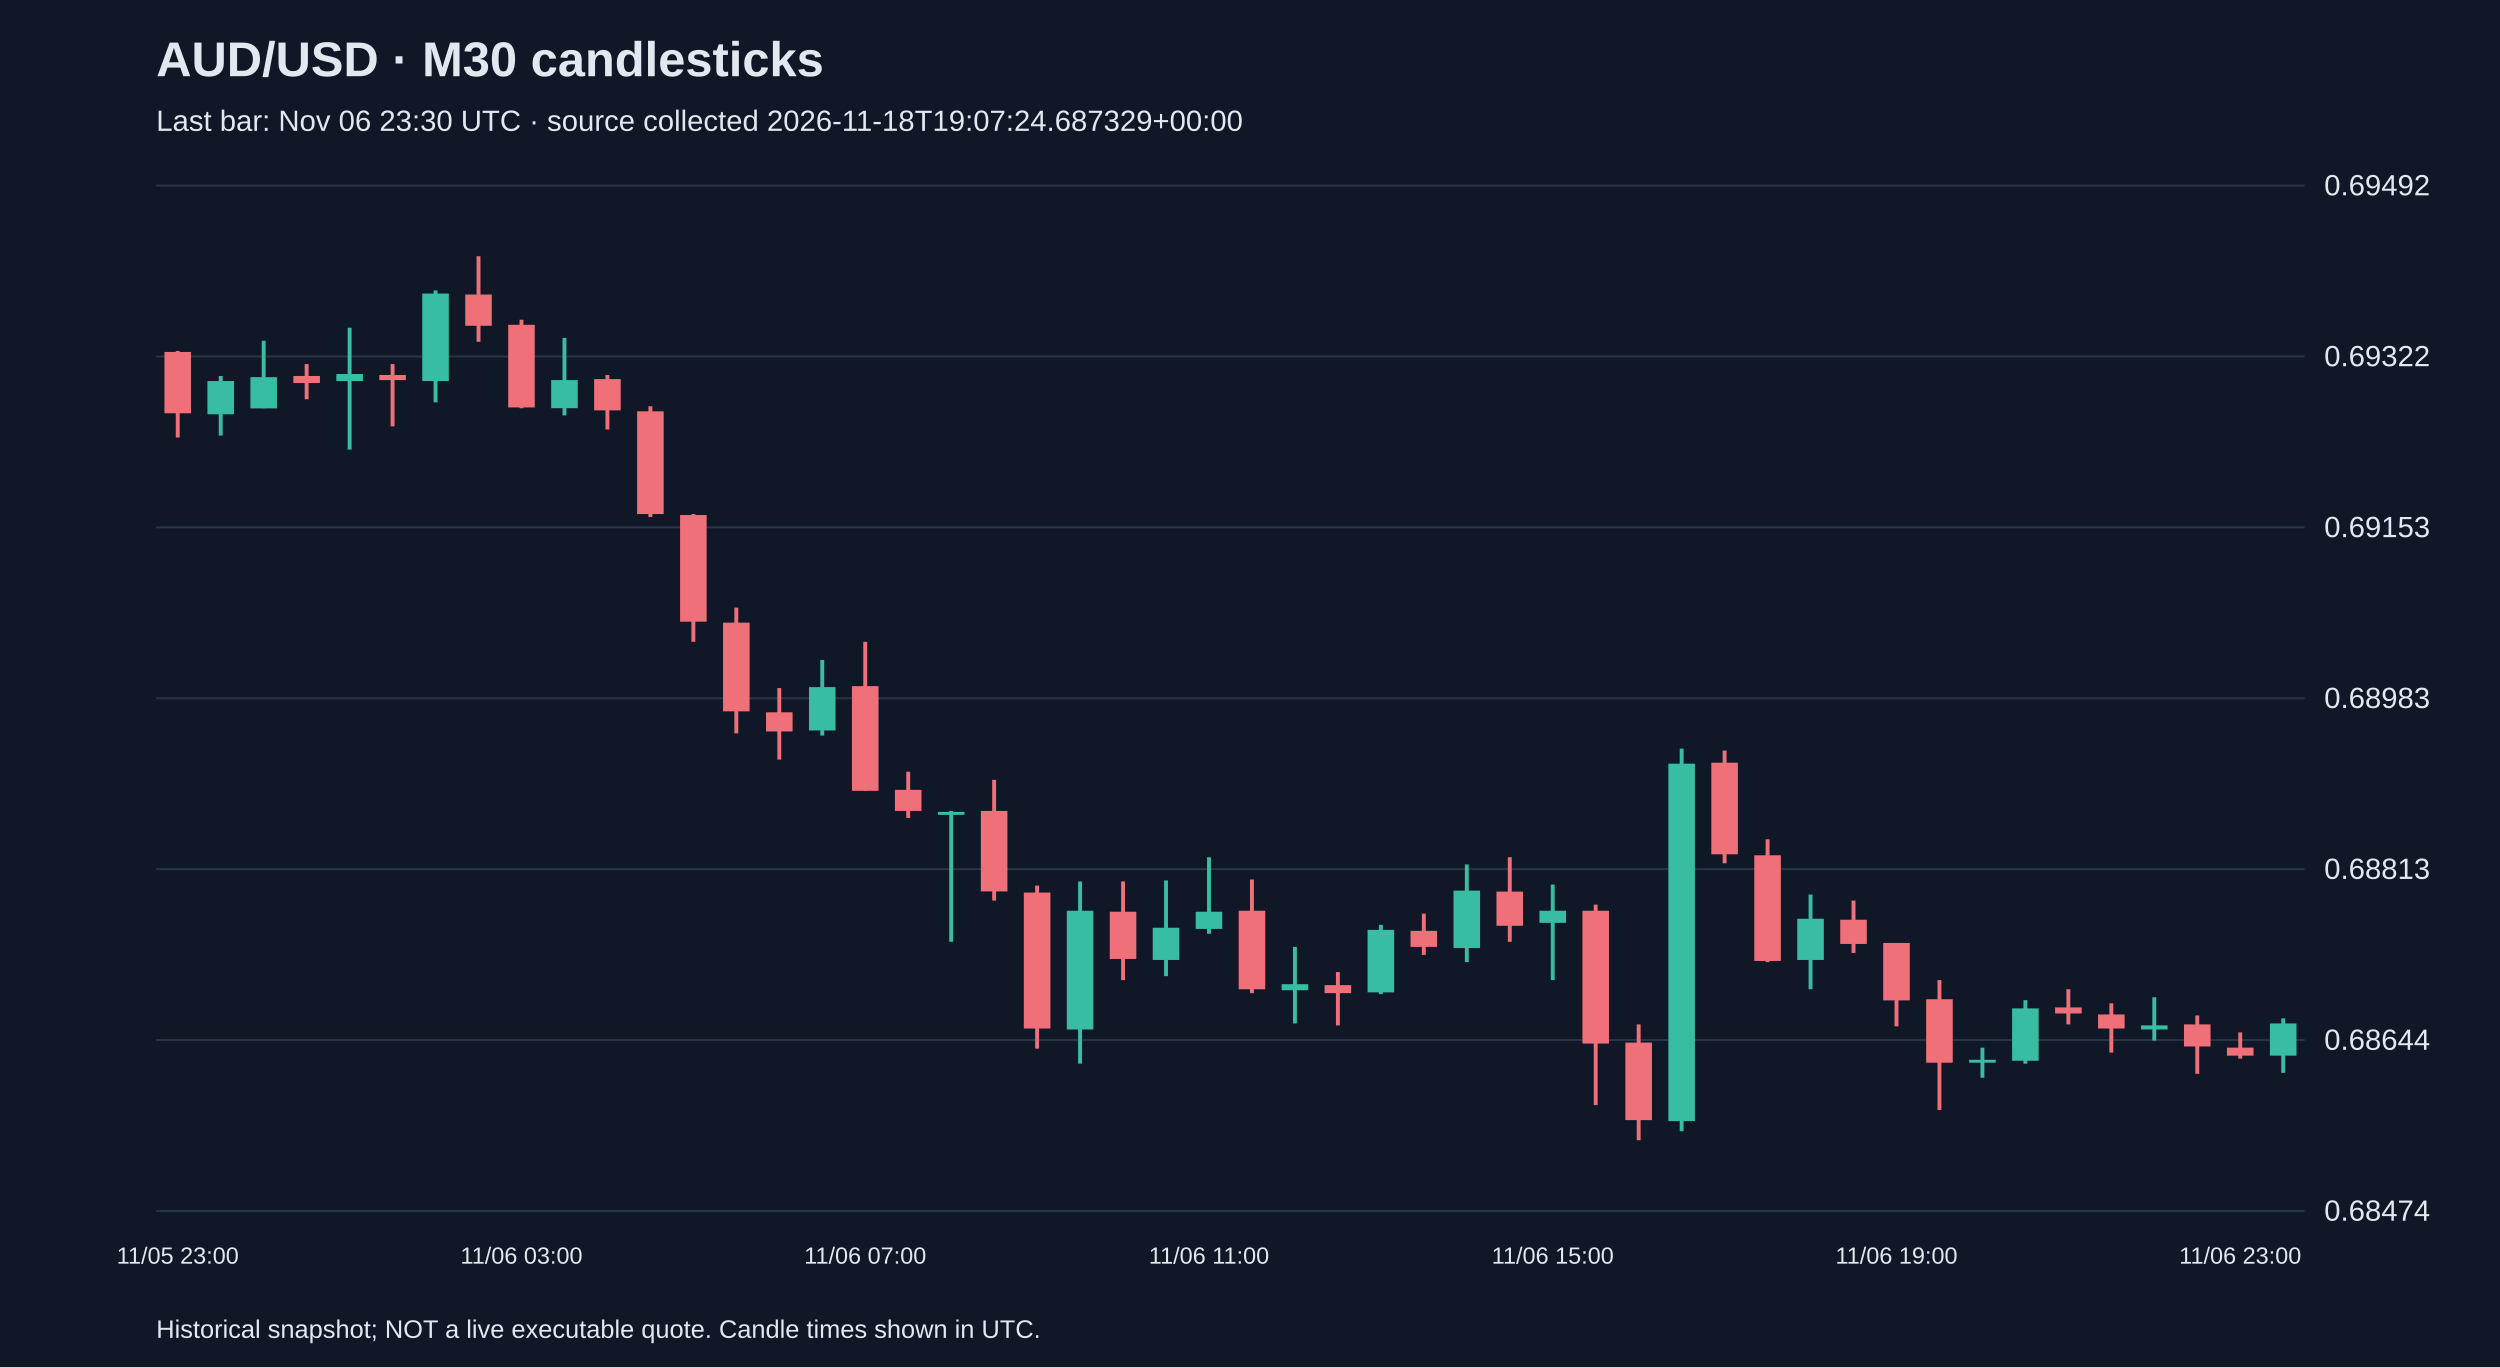
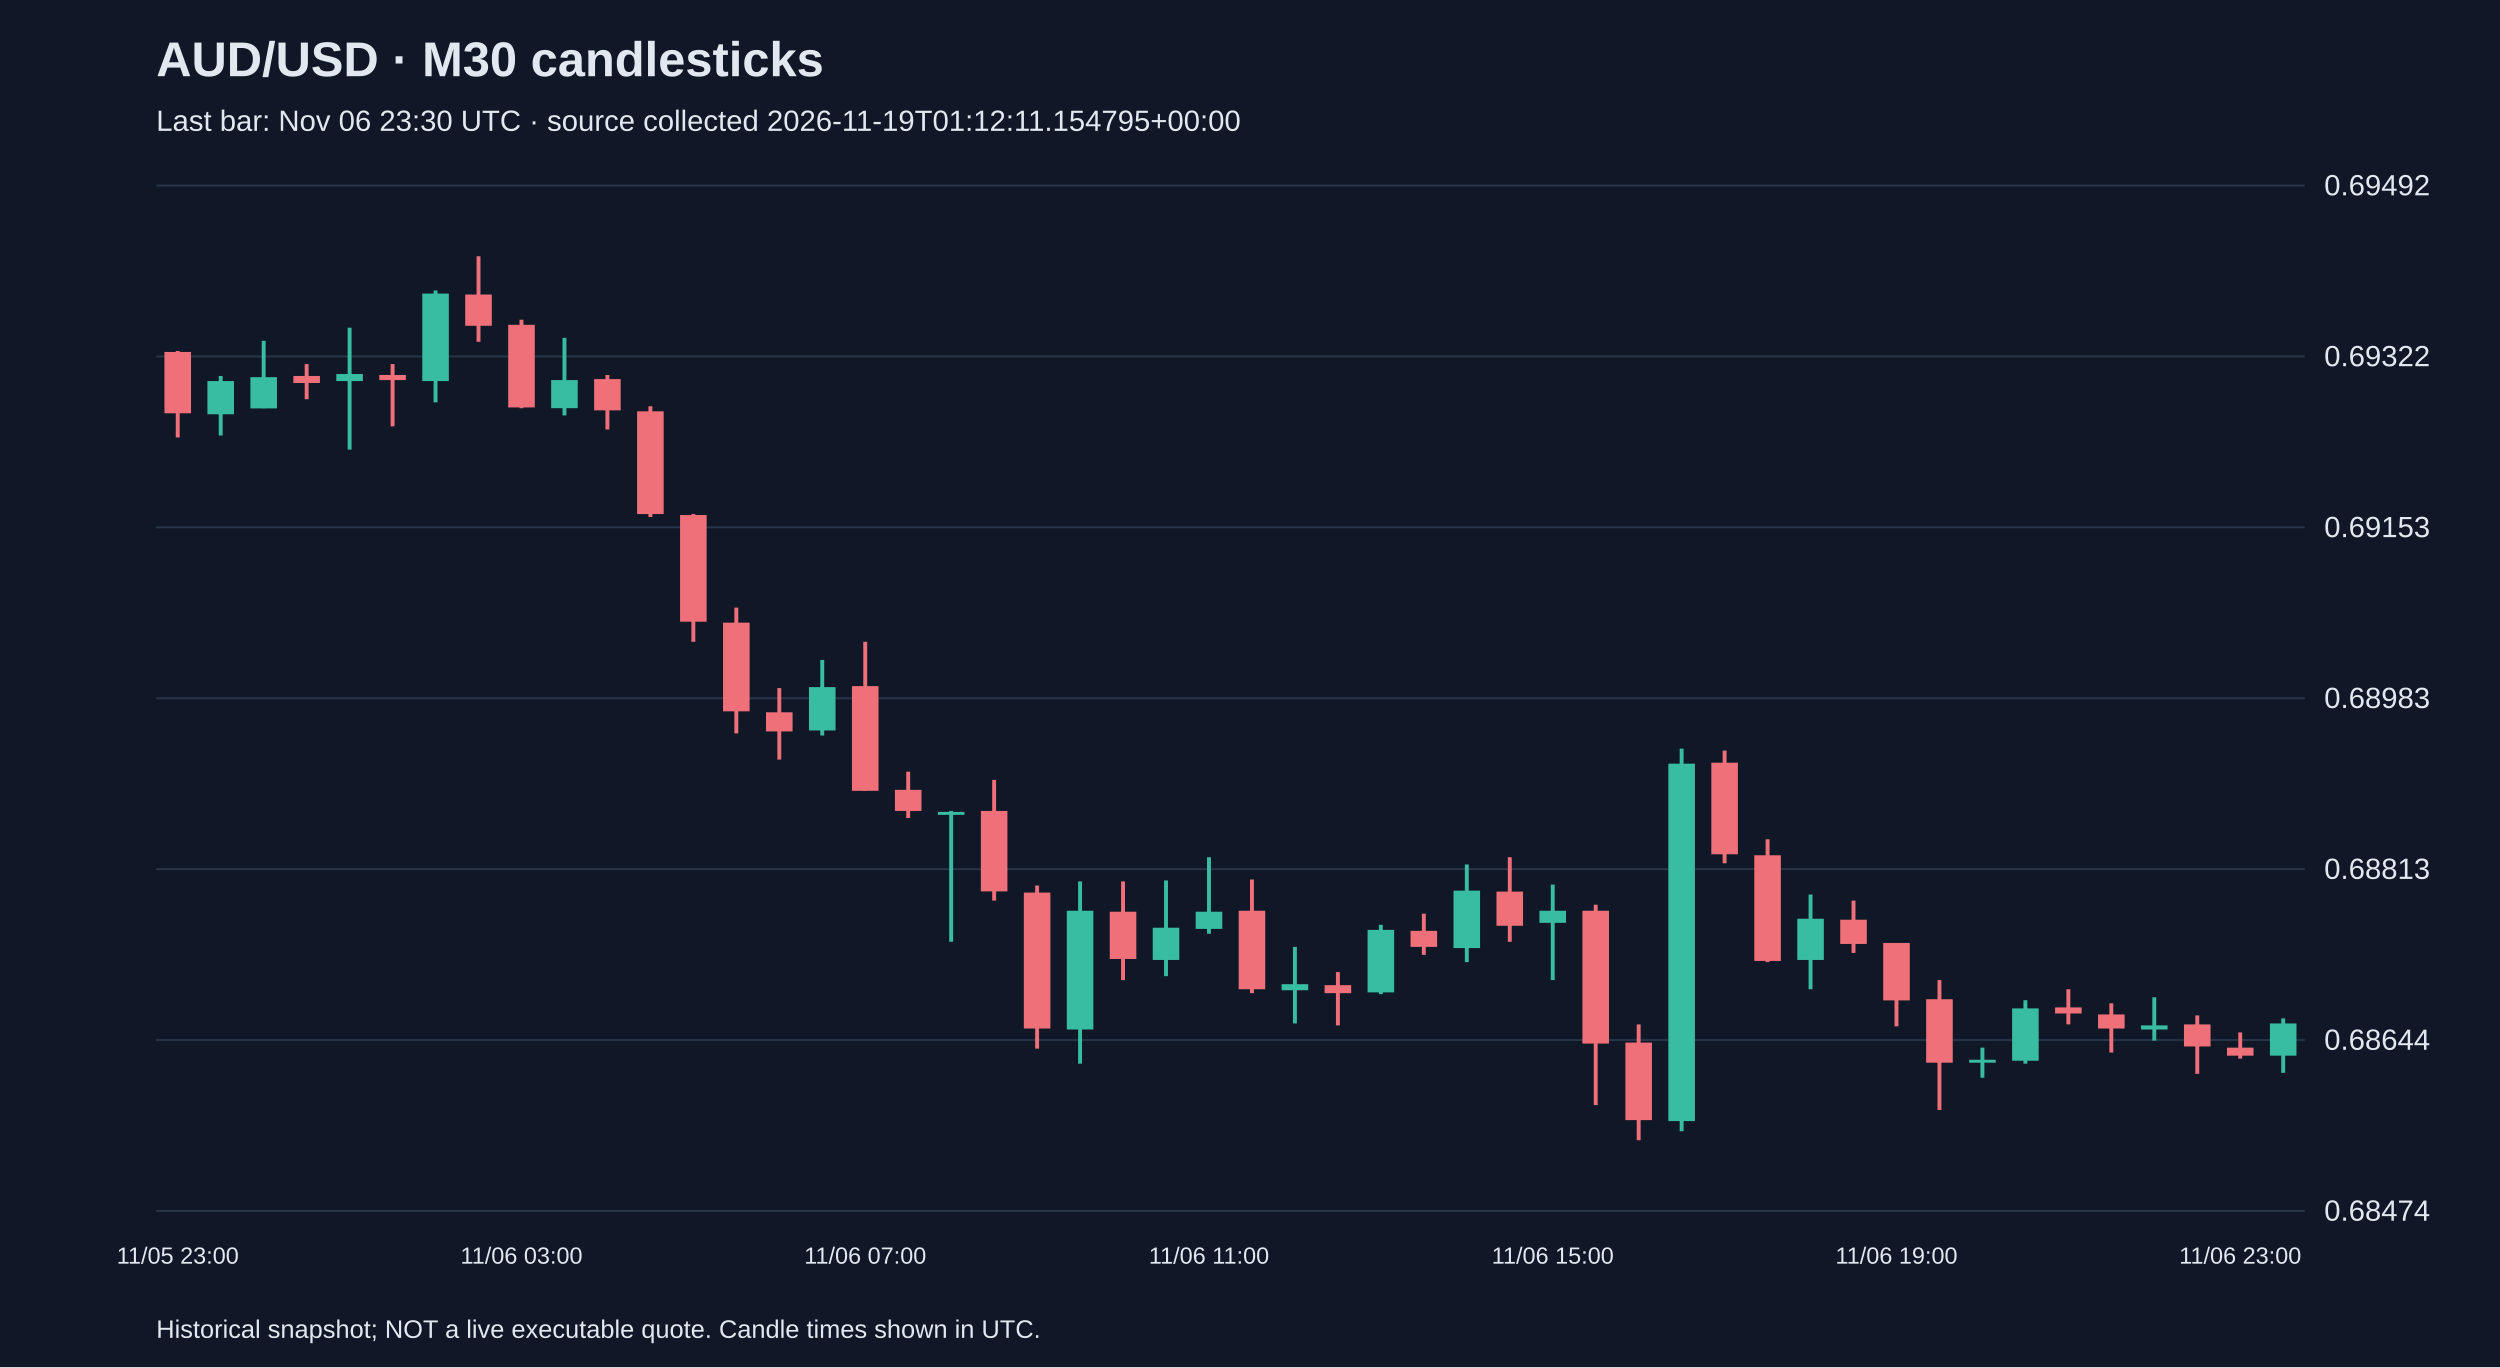
<svg xmlns="http://www.w3.org/2000/svg" viewBox="0 0 1280 700">
  <rect width="100%" height="100%" fill="#101827" />
  <style>text{font-family:Arial,sans-serif;fill:#e2e8f0}</style>
  <text x="80" y="39" font-size="25" font-weight="bold">AUD/USD · M30 candlesticks</text>
-   <text x="80" y="67" font-size="15" fill="#a6b1c5">Last bar: Nov 06 23:30 UTC · source collected 2026-11-18T19:07:24.687329+00:00</text>
+   <text x="80" y="67" font-size="15" fill="#a6b1c5">Last bar: Nov 06 23:30 UTC · source collected 2026-11-19T01:12:11.154795+00:00</text>
  <line x1="80" y1="620.0" x2="1180" y2="620.0" stroke="#283548" />
  <text x="1190" y="625.0" font-size="15">0.68474</text>
  <line x1="80" y1="532.5" x2="1180" y2="532.5" stroke="#283548" />
  <text x="1190" y="537.5" font-size="15">0.68644</text>
  <line x1="80" y1="445.0" x2="1180" y2="445.0" stroke="#283548" />
  <text x="1190" y="450.0" font-size="15">0.68813</text>
  <line x1="80" y1="357.5" x2="1180" y2="357.5" stroke="#283548" />
  <text x="1190" y="362.5" font-size="15">0.68983</text>
  <line x1="80" y1="270.0" x2="1180" y2="270.0" stroke="#283548" />
  <text x="1190" y="275.0" font-size="15">0.69153</text>
  <line x1="80" y1="182.5" x2="1180" y2="182.5" stroke="#283548" />
  <text x="1190" y="187.5" font-size="15">0.69322</text>
  <line x1="80" y1="95.0" x2="1180" y2="95.0" stroke="#283548" />
  <text x="1190" y="100.0" font-size="15">0.69492</text>
  <line x1="91.0" y1="179.7" x2="91.0" y2="224.0" stroke="#f07079" stroke-width="2" />
  <rect x="84.2" y="180.2" width="13.6" height="31.4" fill="#f07079" />
  <text x="91.0" y="647" text-anchor="middle" font-size="12">11/05 23:00</text>
  <line x1="113.0" y1="192.5" x2="113.0" y2="223.0" stroke="#38bca2" stroke-width="2" />
  <rect x="106.2" y="195.1" width="13.6" height="17.0" fill="#38bca2" />
  <line x1="135.0" y1="174.5" x2="135.0" y2="209.0" stroke="#38bca2" stroke-width="2" />
  <rect x="128.2" y="193.1" width="13.6" height="16.0" fill="#38bca2" />
  <line x1="157.0" y1="186.4" x2="157.0" y2="204.4" stroke="#f07079" stroke-width="2" />
  <rect x="150.2" y="192.5" width="13.6" height="3.6" fill="#f07079" />
  <line x1="179.0" y1="167.8" x2="179.0" y2="230.2" stroke="#38bca2" stroke-width="2" />
  <rect x="172.2" y="191.5" width="13.6" height="3.6" fill="#38bca2" />
  <line x1="201.0" y1="186.4" x2="201.0" y2="218.3" stroke="#f07079" stroke-width="2" />
  <rect x="194.2" y="192.0" width="13.6" height="2.6" fill="#f07079" />
  <line x1="223.0" y1="148.7" x2="223.0" y2="206.0" stroke="#38bca2" stroke-width="2" />
  <rect x="216.2" y="150.3" width="13.6" height="44.8" fill="#38bca2" />
  <line x1="245.0" y1="131.2" x2="245.0" y2="175.0" stroke="#f07079" stroke-width="2" />
  <rect x="238.2" y="150.8" width="13.6" height="16.0" fill="#f07079" />
  <line x1="267.0" y1="163.7" x2="267.0" y2="209.0" stroke="#f07079" stroke-width="2" />
  <rect x="260.2" y="166.3" width="13.6" height="42.3" fill="#f07079" />
  <text x="267.0" y="647" text-anchor="middle" font-size="12">11/06 03:00</text>
  <line x1="289.0" y1="173.0" x2="289.0" y2="212.7" stroke="#38bca2" stroke-width="2" />
  <rect x="282.2" y="194.6" width="13.6" height="14.4" fill="#38bca2" />
  <line x1="311.0" y1="192.0" x2="311.0" y2="219.9" stroke="#f07079" stroke-width="2" />
  <rect x="304.2" y="194.1" width="13.6" height="16.0" fill="#f07079" />
  <line x1="333.0" y1="208.0" x2="333.0" y2="264.7" stroke="#f07079" stroke-width="2" />
  <rect x="326.2" y="210.6" width="13.6" height="52.6" fill="#f07079" />
  <line x1="355.0" y1="263.2" x2="355.0" y2="328.6" stroke="#f07079" stroke-width="2" />
  <rect x="348.2" y="263.7" width="13.6" height="54.6" fill="#f07079" />
  <line x1="377.0" y1="311.1" x2="377.0" y2="375.5" stroke="#f07079" stroke-width="2" />
  <rect x="370.2" y="318.8" width="13.6" height="45.4" fill="#f07079" />
  <line x1="399.0" y1="352.3" x2="399.0" y2="388.9" stroke="#f07079" stroke-width="2" />
  <rect x="392.2" y="364.7" width="13.6" height="9.8" fill="#f07079" />
  <line x1="421.0" y1="337.9" x2="421.0" y2="376.6" stroke="#38bca2" stroke-width="2" />
  <rect x="414.2" y="351.8" width="13.6" height="22.2" fill="#38bca2" />
  <line x1="443.0" y1="328.6" x2="443.0" y2="404.9" stroke="#f07079" stroke-width="2" />
  <rect x="436.2" y="351.3" width="13.6" height="53.6" fill="#f07079" />
  <text x="443.0" y="647" text-anchor="middle" font-size="12">11/06 07:00</text>
  <line x1="465.0" y1="395.1" x2="465.0" y2="418.8" stroke="#f07079" stroke-width="2" />
  <rect x="458.2" y="404.4" width="13.6" height="10.8" fill="#f07079" />
  <line x1="487.0" y1="415.2" x2="487.0" y2="482.2" stroke="#38bca2" stroke-width="2" />
  <rect x="480.2" y="415.7" width="13.6" height="1.5" fill="#38bca2" />
  <line x1="509.0" y1="399.3" x2="509.0" y2="461.1" stroke="#f07079" stroke-width="2" />
  <rect x="502.2" y="415.2" width="13.6" height="41.2" fill="#f07079" />
  <line x1="531.0" y1="453.4" x2="531.0" y2="536.9" stroke="#f07079" stroke-width="2" />
  <rect x="524.2" y="457.0" width="13.6" height="69.6" fill="#f07079" />
  <line x1="553.0" y1="451.3" x2="553.0" y2="544.6" stroke="#38bca2" stroke-width="2" />
  <rect x="546.2" y="466.3" width="13.6" height="60.8" fill="#38bca2" />
  <line x1="575.0" y1="451.3" x2="575.0" y2="501.8" stroke="#f07079" stroke-width="2" />
  <rect x="568.2" y="466.8" width="13.6" height="24.2" fill="#f07079" />
  <line x1="597.0" y1="450.8" x2="597.0" y2="499.8" stroke="#38bca2" stroke-width="2" />
  <rect x="590.2" y="475.0" width="13.6" height="16.5" fill="#38bca2" />
  <line x1="619.0" y1="438.9" x2="619.0" y2="478.1" stroke="#38bca2" stroke-width="2" />
  <rect x="612.2" y="466.8" width="13.6" height="8.8" fill="#38bca2" />
  <text x="619.0" y="647" text-anchor="middle" font-size="12">11/06 11:00</text>
  <line x1="641.0" y1="450.3" x2="641.0" y2="508.5" stroke="#f07079" stroke-width="2" />
  <rect x="634.2" y="466.3" width="13.6" height="40.2" fill="#f07079" />
  <line x1="663.0" y1="484.8" x2="663.0" y2="524.0" stroke="#38bca2" stroke-width="2" />
  <rect x="656.2" y="503.9" width="13.6" height="3.1" fill="#38bca2" />
  <line x1="685.0" y1="497.7" x2="685.0" y2="525.0" stroke="#f07079" stroke-width="2" />
  <rect x="678.2" y="504.4" width="13.6" height="4.1" fill="#f07079" />
  <line x1="707.0" y1="473.5" x2="707.0" y2="509.0" stroke="#38bca2" stroke-width="2" />
  <rect x="700.2" y="476.1" width="13.6" height="32.0" fill="#38bca2" />
  <line x1="729.0" y1="467.8" x2="729.0" y2="488.9" stroke="#f07079" stroke-width="2" />
  <rect x="722.2" y="476.6" width="13.6" height="8.2" fill="#f07079" />
  <line x1="751.0" y1="442.6" x2="751.0" y2="492.6" stroke="#38bca2" stroke-width="2" />
  <rect x="744.2" y="456.0" width="13.6" height="29.4" fill="#38bca2" />
  <line x1="773.0" y1="438.9" x2="773.0" y2="482.2" stroke="#f07079" stroke-width="2" />
  <rect x="766.2" y="456.5" width="13.6" height="17.5" fill="#f07079" />
  <line x1="795.0" y1="452.9" x2="795.0" y2="501.8" stroke="#38bca2" stroke-width="2" />
  <rect x="788.2" y="466.3" width="13.6" height="6.2" fill="#38bca2" />
  <text x="795.0" y="647" text-anchor="middle" font-size="12">11/06 15:00</text>
  <line x1="817.0" y1="463.2" x2="817.0" y2="565.8" stroke="#f07079" stroke-width="2" />
  <rect x="810.2" y="466.3" width="13.6" height="68.0" fill="#f07079" />
  <line x1="839.0" y1="524.5" x2="839.0" y2="583.8" stroke="#f07079" stroke-width="2" />
  <rect x="832.2" y="533.8" width="13.6" height="39.7" fill="#f07079" />
  <line x1="861.0" y1="383.3" x2="861.0" y2="579.2" stroke="#38bca2" stroke-width="2" />
  <rect x="854.2" y="391.0" width="13.6" height="183.0" fill="#38bca2" />
  <line x1="883.0" y1="384.3" x2="883.0" y2="442.0" stroke="#f07079" stroke-width="2" />
  <rect x="876.2" y="390.5" width="13.6" height="46.9" fill="#f07079" />
  <line x1="905.0" y1="429.7" x2="905.0" y2="492.6" stroke="#f07079" stroke-width="2" />
  <rect x="898.2" y="437.9" width="13.6" height="54.1" fill="#f07079" />
  <line x1="927.0" y1="458.0" x2="927.0" y2="506.5" stroke="#38bca2" stroke-width="2" />
  <rect x="920.2" y="470.4" width="13.6" height="21.1" fill="#38bca2" />
  <line x1="949.0" y1="461.1" x2="949.0" y2="487.9" stroke="#f07079" stroke-width="2" />
  <rect x="942.2" y="470.9" width="13.6" height="12.4" fill="#f07079" />
  <line x1="971.0" y1="482.8" x2="971.0" y2="525.5" stroke="#f07079" stroke-width="2" />
  <rect x="964.2" y="482.8" width="13.6" height="29.4" fill="#f07079" />
  <text x="971.0" y="647" text-anchor="middle" font-size="12">11/06 19:00</text>
  <line x1="993.0" y1="501.8" x2="993.0" y2="568.3" stroke="#f07079" stroke-width="2" />
  <rect x="986.2" y="511.6" width="13.6" height="32.5" fill="#f07079" />
  <line x1="1015.0" y1="536.4" x2="1015.0" y2="551.8" stroke="#38bca2" stroke-width="2" />
  <rect x="1008.2" y="542.6" width="13.6" height="1.5" fill="#38bca2" />
  <line x1="1037.0" y1="512.1" x2="1037.0" y2="544.6" stroke="#38bca2" stroke-width="2" />
  <rect x="1030.2" y="516.3" width="13.6" height="26.8" fill="#38bca2" />
  <line x1="1059.0" y1="506.5" x2="1059.0" y2="524.5" stroke="#f07079" stroke-width="2" />
  <rect x="1052.2" y="515.8" width="13.6" height="3.1" fill="#f07079" />
  <line x1="1081.0" y1="513.7" x2="1081.0" y2="538.9" stroke="#f07079" stroke-width="2" />
  <rect x="1074.2" y="519.4" width="13.6" height="7.2" fill="#f07079" />
  <line x1="1103.0" y1="510.6" x2="1103.0" y2="532.8" stroke="#38bca2" stroke-width="2" />
  <rect x="1096.2" y="525.0" width="13.6" height="2.1" fill="#38bca2" />
  <line x1="1125.0" y1="519.9" x2="1125.0" y2="549.8" stroke="#f07079" stroke-width="2" />
  <rect x="1118.2" y="524.5" width="13.6" height="11.3" fill="#f07079" />
  <line x1="1147.0" y1="528.6" x2="1147.0" y2="542.0" stroke="#f07079" stroke-width="2" />
  <rect x="1140.2" y="536.4" width="13.6" height="4.1" fill="#f07079" />
  <text x="1147.0" y="647" text-anchor="middle" font-size="12">11/06 23:00</text>
  <line x1="1169.0" y1="521.4" x2="1169.0" y2="549.3" stroke="#38bca2" stroke-width="2" />
  <rect x="1162.2" y="524.0" width="13.6" height="16.5" fill="#38bca2" />
  <text x="80" y="685" font-size="13">Historical snapshot; NOT a live executable quote. Candle times shown in UTC.</text>
</svg>
